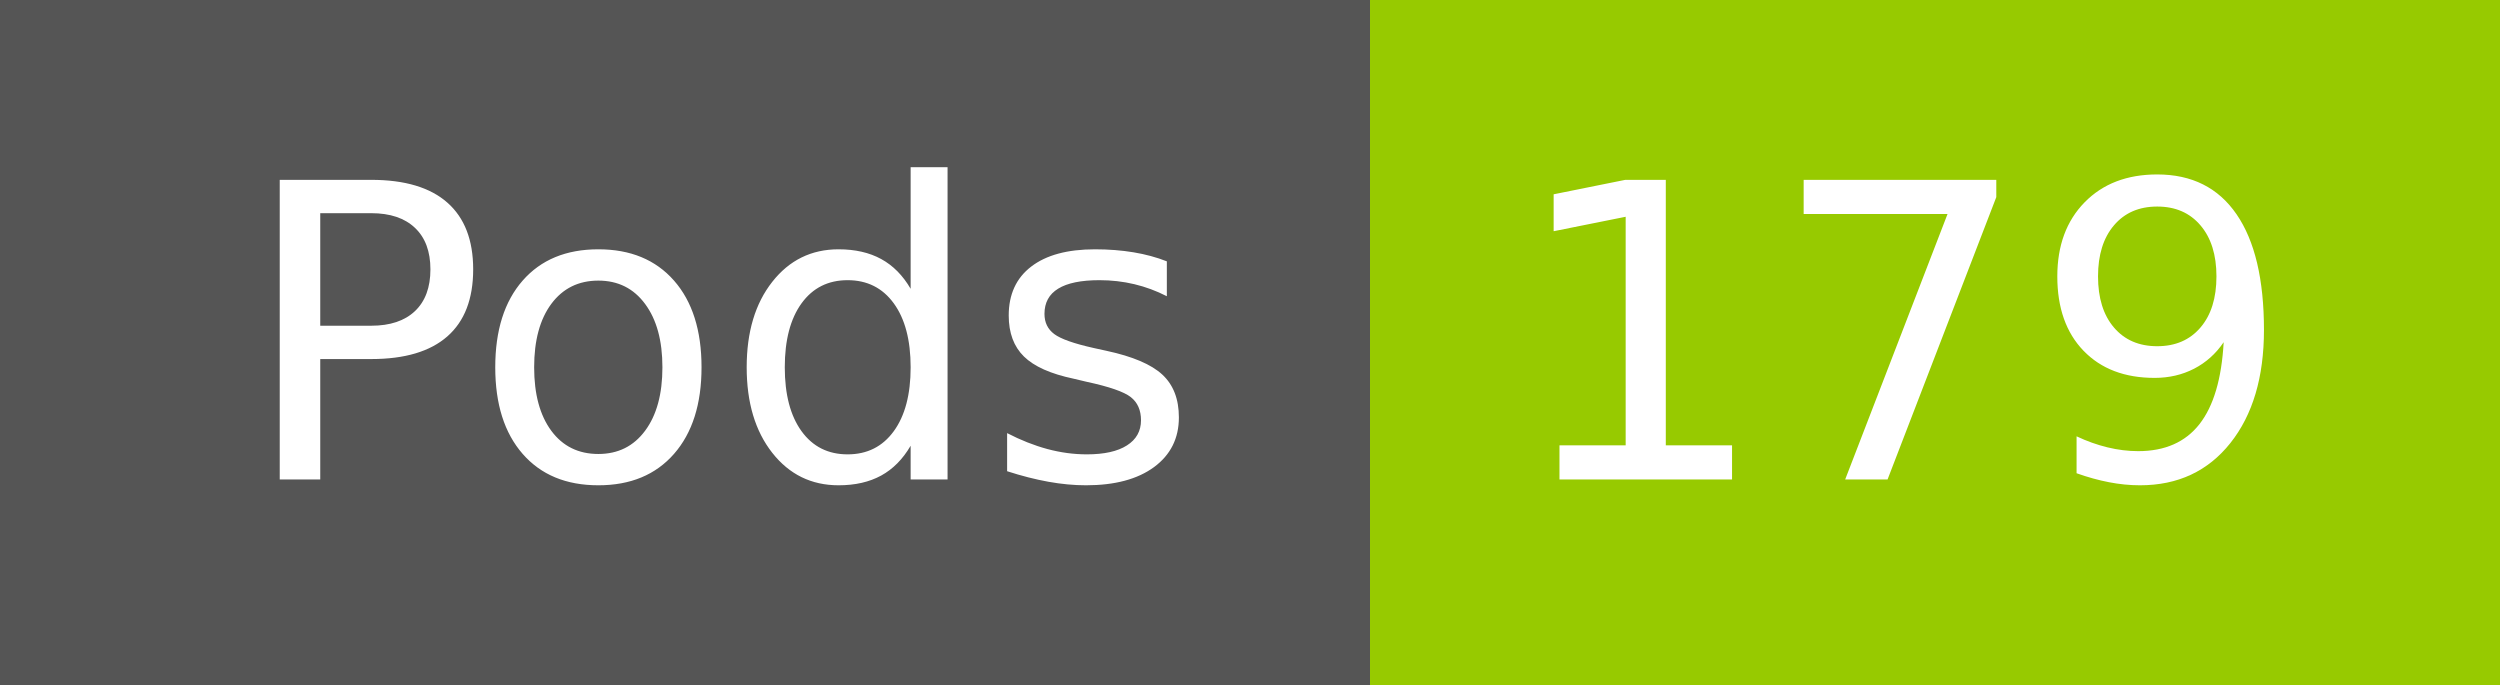
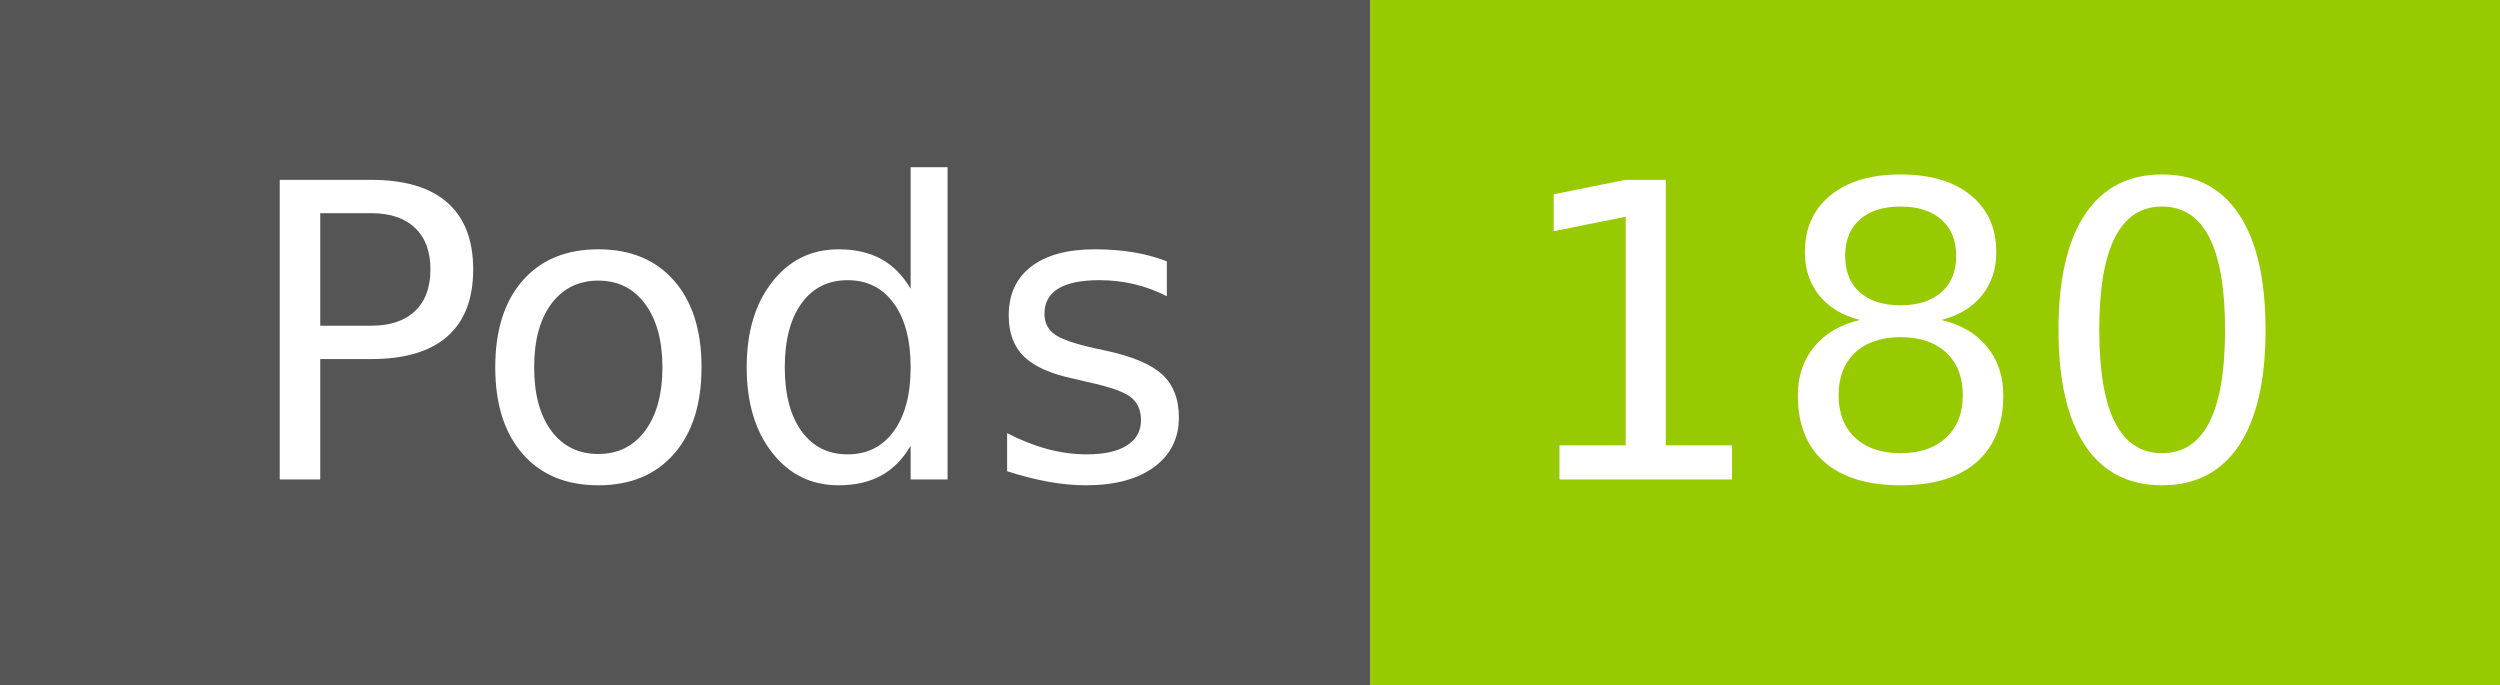
- <svg xmlns="http://www.w3.org/2000/svg" width="73" height="20" role="img" aria-label="Pods: 179">
+ <svg xmlns="http://www.w3.org/2000/svg" width="73" height="20" role="img" aria-label="Pods: 180">
  <g shape-rendering="crispEdges">
    <rect width="40" height="20" fill="#555" />
    <rect x="40" width="33" height="20" fill="#97ca00" />
  </g>
  <g fill="#fff" text-anchor="middle" font-family="Verdana,Geneva,DejaVu Sans,sans-serif" text-rendering="geometricPrecision" font-size="120">
    <text x="210" y="140" transform="scale(.1)" fill="#fff" textLength="294">Pods</text>
-     <text x="555" y="140" transform="scale(.1)" fill="#fff" textLength="228">179</text>
+     <text x="555" y="140" transform="scale(.1)" fill="#fff" textLength="228">180</text>
  </g>
</svg>
